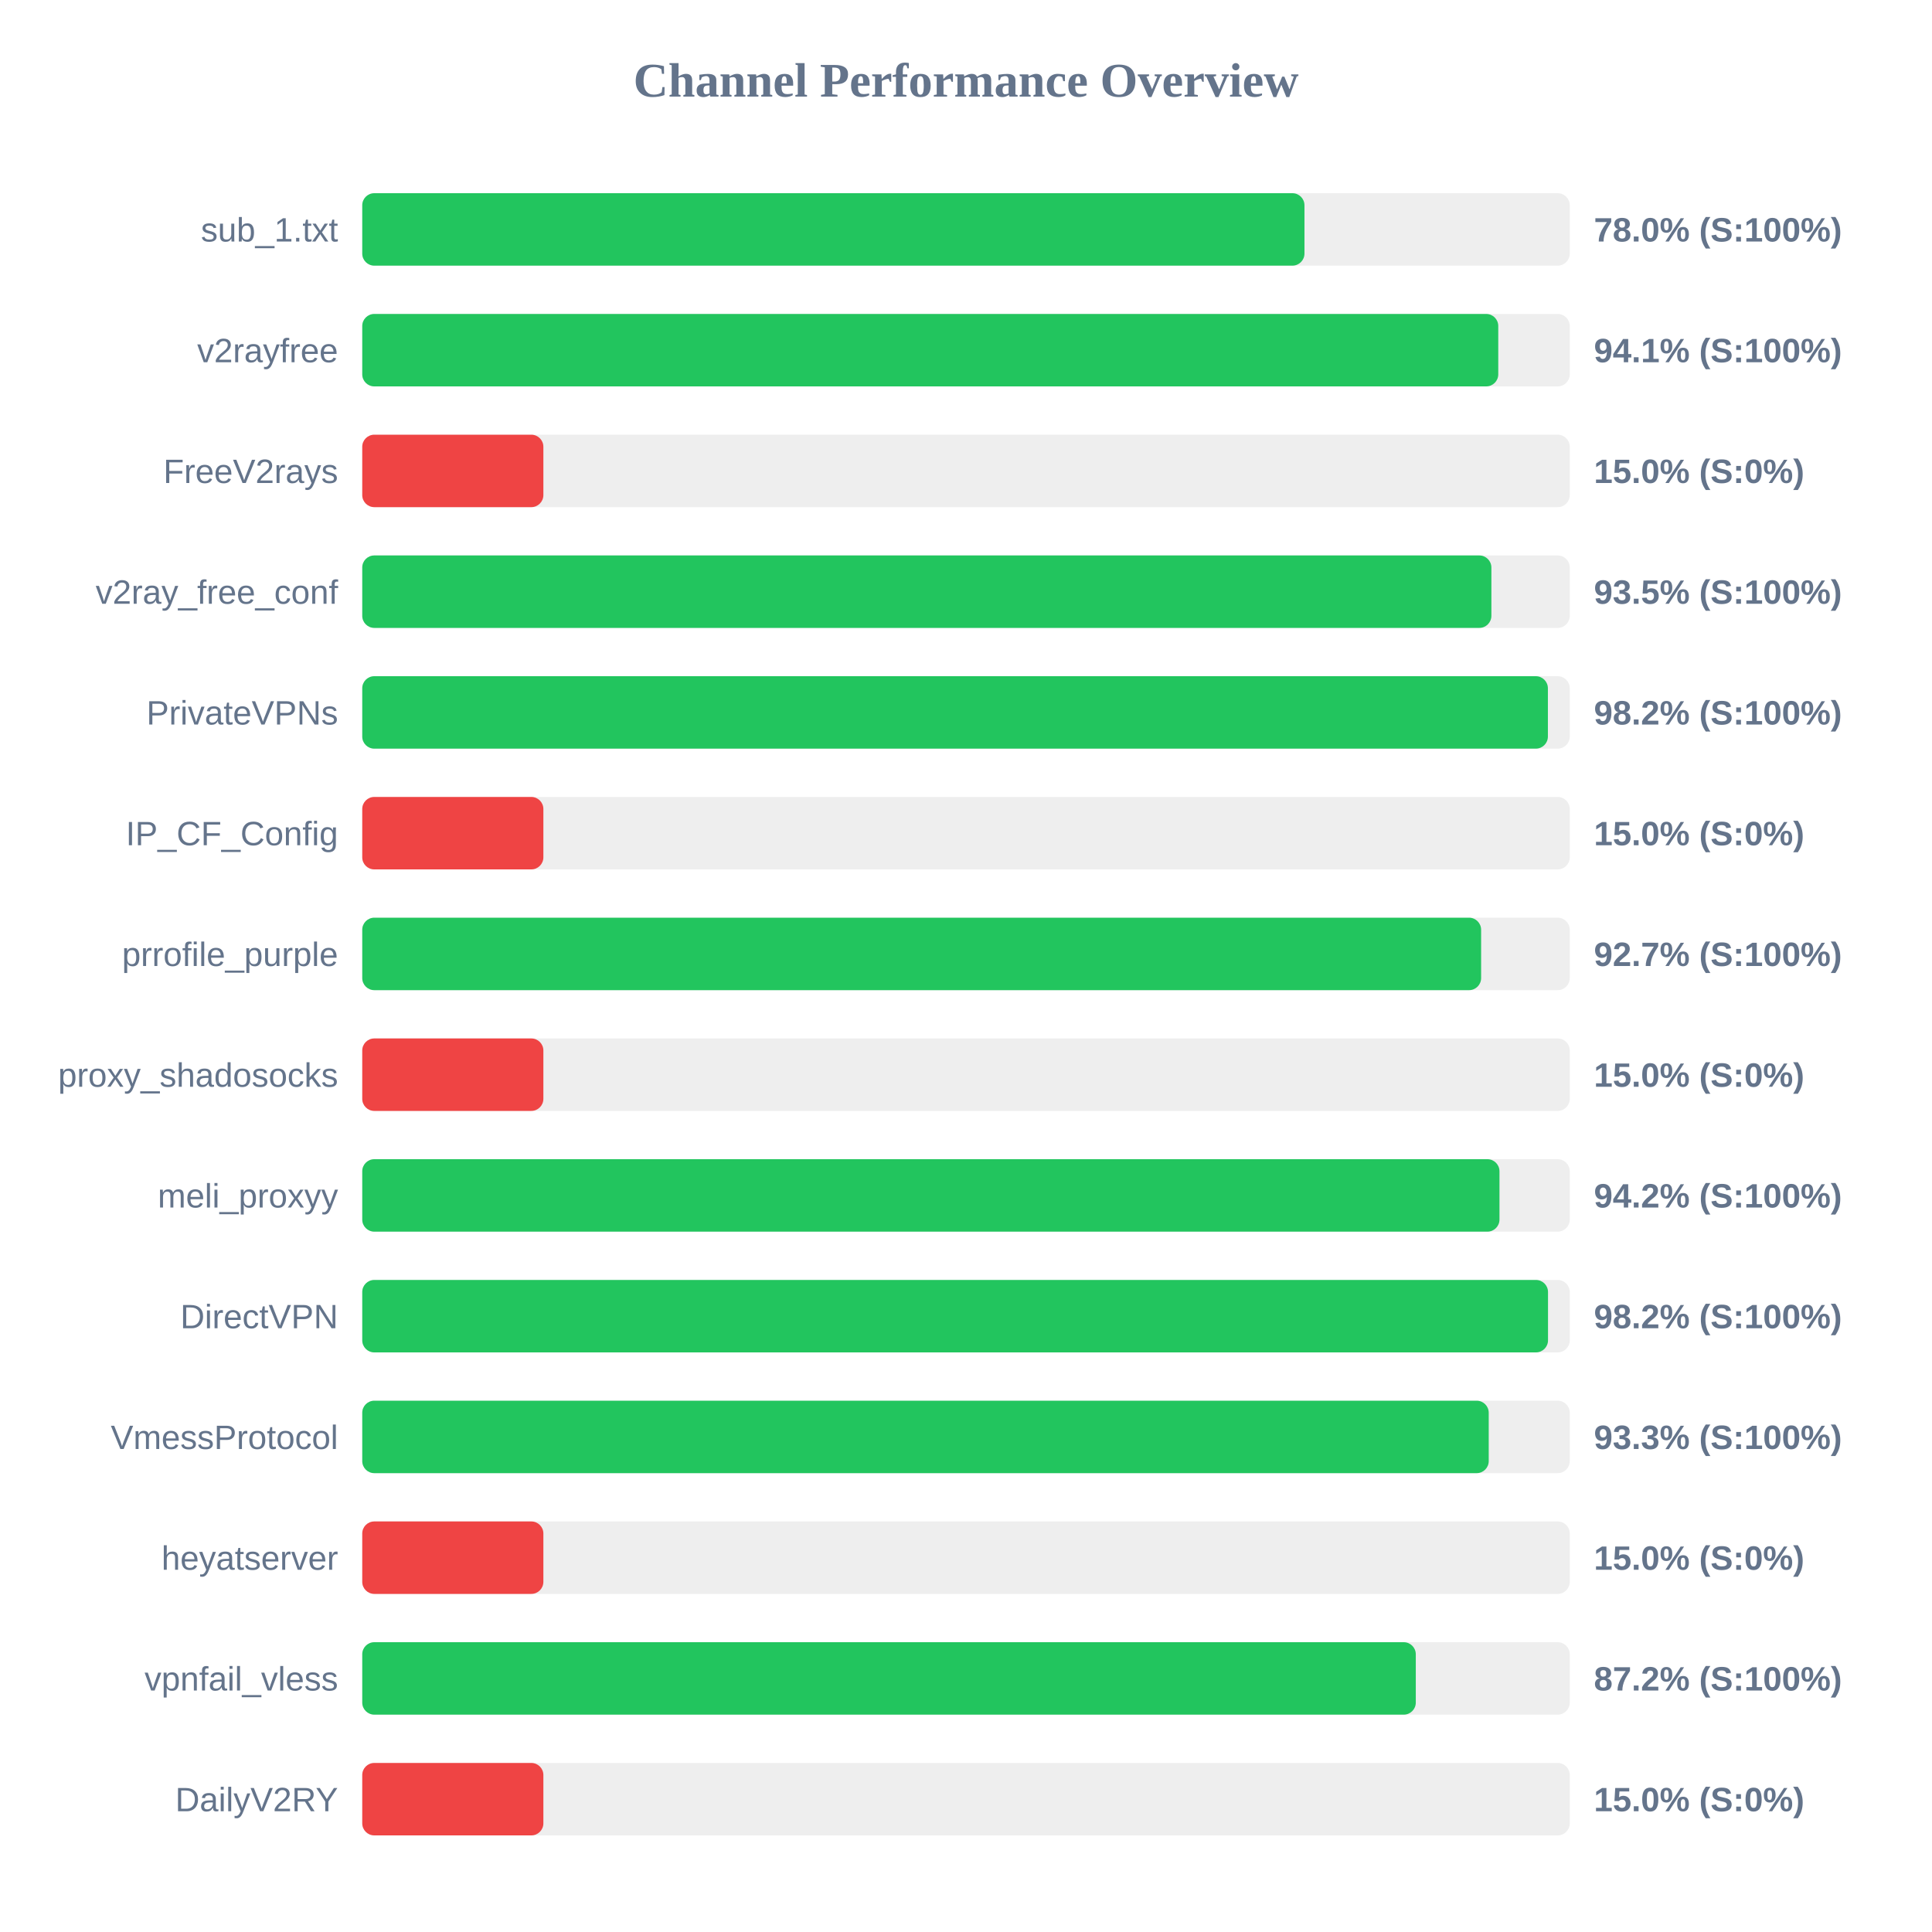
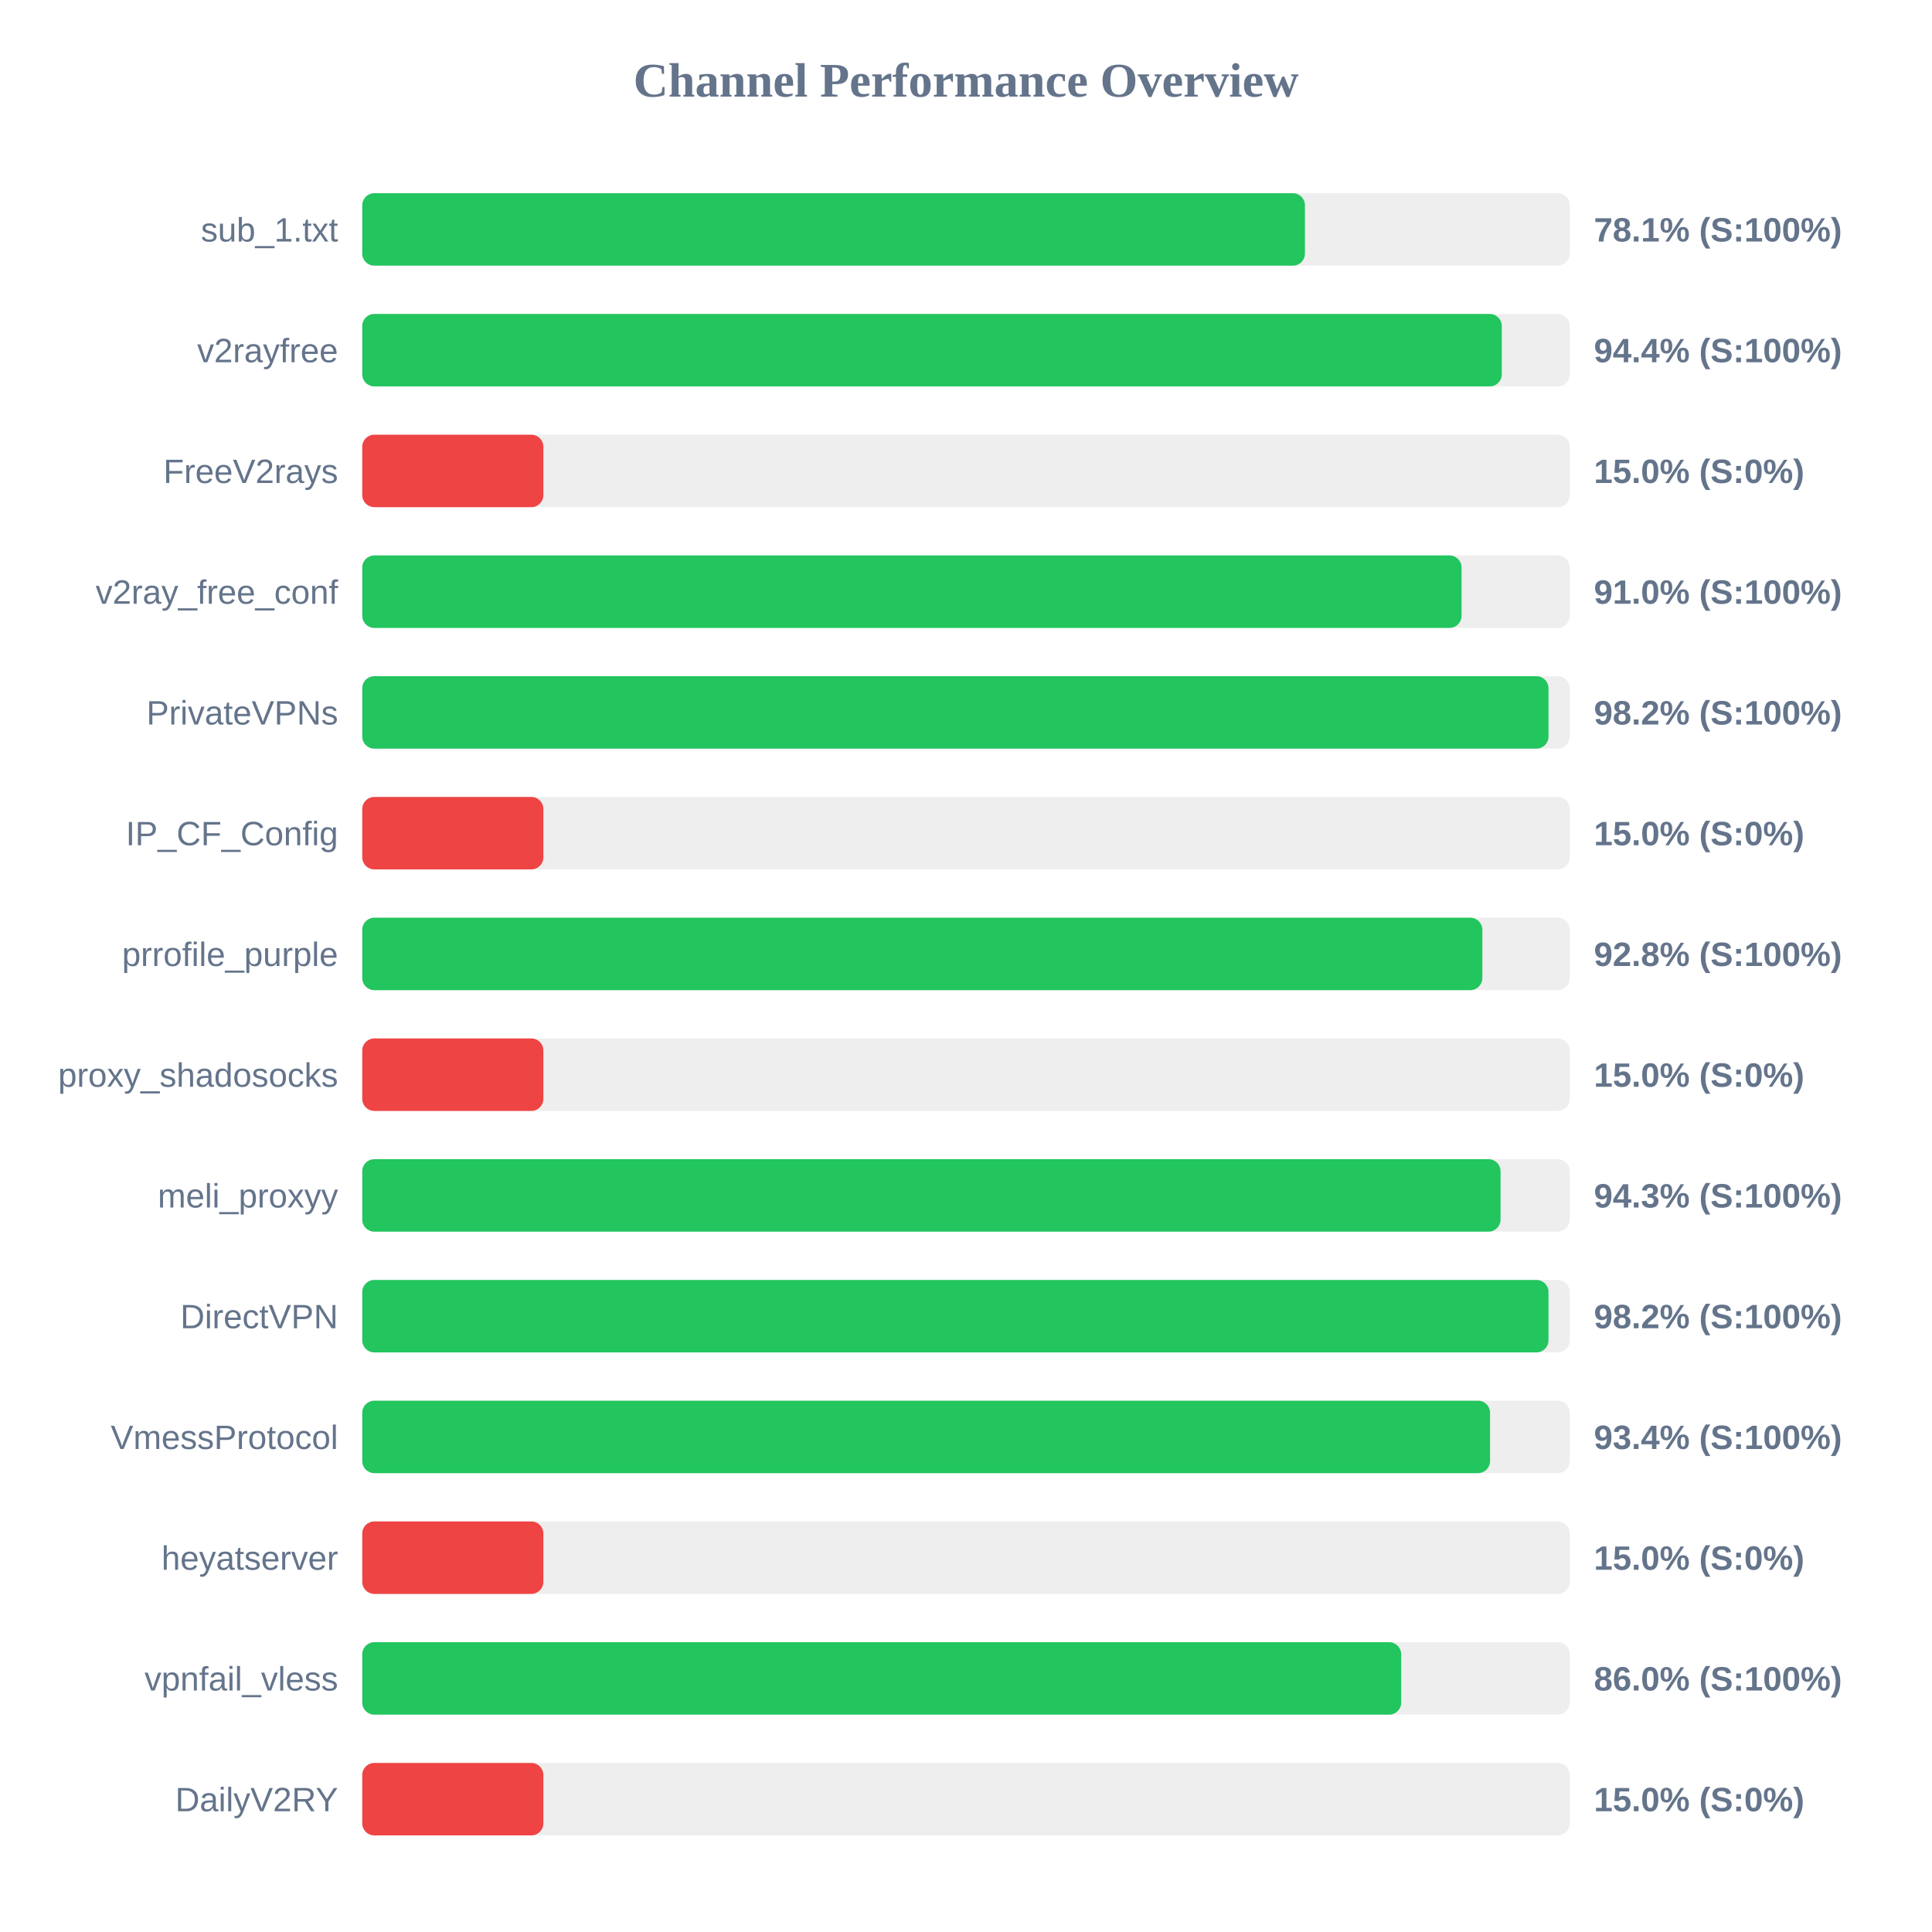
<svg xmlns="http://www.w3.org/2000/svg" width="800" height="800" version="1.1">
  <style>
        .row { font: 14px Arial; fill: #64748b; }
        .score { font: bold 14px Arial; fill: #64748b; }
    </style>
  <text x="400" y="40" text-anchor="middle" font-size="20px" font-weight="bold" fill="#64748b">Channel Performance Overview</text>
  <rect x="150" y="80" width="500" height="30" fill="#eee" rx="5" />
-   <rect x="150" y="80" width="390.15" height="30" fill="#22c55e" rx="5" />
+   <rect x="150" y="80" width="390.35" height="30" fill="#22c55e" rx="5" />
  <text x="140" y="100" text-anchor="end" class="row">sub_1.txt</text>
-   <text x="660" y="100" text-anchor="start" class="score">78.0% (S:100%)</text>
+   <text x="660" y="100" text-anchor="start" class="score">78.1% (S:100%)</text>
  <rect x="150" y="130" width="500" height="30" fill="#eee" rx="5" />
-   <rect x="150" y="130" width="470.4" height="30" fill="#22c55e" rx="5" />
+   <rect x="150" y="130" width="471.85" height="30" fill="#22c55e" rx="5" />
  <text x="140" y="150" text-anchor="end" class="row">v2rayfree</text>
-   <text x="660" y="150" text-anchor="start" class="score">94.1% (S:100%)</text>
+   <text x="660" y="150" text-anchor="start" class="score">94.4% (S:100%)</text>
  <rect x="150" y="180" width="500" height="30" fill="#eee" rx="5" />
  <rect x="150" y="180" width="75.0" height="30" fill="#ef4444" rx="5" />
  <text x="140" y="200" text-anchor="end" class="row">FreeV2rays</text>
  <text x="660" y="200" text-anchor="start" class="score">15.0% (S:0%)</text>
  <rect x="150" y="230" width="500" height="30" fill="#eee" rx="5" />
-   <rect x="150" y="230" width="467.55" height="30" fill="#22c55e" rx="5" />
+   <rect x="150" y="230" width="455.2" height="30" fill="#22c55e" rx="5" />
  <text x="140" y="250" text-anchor="end" class="row">v2ray_free_conf</text>
-   <text x="660" y="250" text-anchor="start" class="score">93.5% (S:100%)</text>
+   <text x="660" y="250" text-anchor="start" class="score">91.0% (S:100%)</text>
  <rect x="150" y="280" width="500" height="30" fill="#eee" rx="5" />
-   <rect x="150" y="280" width="490.95" height="30" fill="#22c55e" rx="5" />
+   <rect x="150" y="280" width="491.2" height="30" fill="#22c55e" rx="5" />
  <text x="140" y="300" text-anchor="end" class="row">PrivateVPNs</text>
  <text x="660" y="300" text-anchor="start" class="score">98.2% (S:100%)</text>
  <rect x="150" y="330" width="500" height="30" fill="#eee" rx="5" />
  <rect x="150" y="330" width="75.0" height="30" fill="#ef4444" rx="5" />
  <text x="140" y="350" text-anchor="end" class="row">IP_CF_Config</text>
  <text x="660" y="350" text-anchor="start" class="score">15.0% (S:0%)</text>
  <rect x="150" y="380" width="500" height="30" fill="#eee" rx="5" />
-   <rect x="150" y="380" width="463.3" height="30" fill="#22c55e" rx="5" />
+   <rect x="150" y="380" width="463.8" height="30" fill="#22c55e" rx="5" />
  <text x="140" y="400" text-anchor="end" class="row">prrofile_purple</text>
-   <text x="660" y="400" text-anchor="start" class="score">92.7% (S:100%)</text>
+   <text x="660" y="400" text-anchor="start" class="score">92.8% (S:100%)</text>
  <rect x="150" y="430" width="500" height="30" fill="#eee" rx="5" />
  <rect x="150" y="430" width="75.0" height="30" fill="#ef4444" rx="5" />
  <text x="140" y="450" text-anchor="end" class="row">proxy_shadosocks</text>
  <text x="660" y="450" text-anchor="start" class="score">15.0% (S:0%)</text>
  <rect x="150" y="480" width="500" height="30" fill="#eee" rx="5" />
-   <rect x="150" y="480" width="470.9" height="30" fill="#22c55e" rx="5" />
+   <rect x="150" y="480" width="471.35" height="30" fill="#22c55e" rx="5" />
  <text x="140" y="500" text-anchor="end" class="row">meli_proxyy</text>
-   <text x="660" y="500" text-anchor="start" class="score">94.2% (S:100%)</text>
+   <text x="660" y="500" text-anchor="start" class="score">94.3% (S:100%)</text>
  <rect x="150" y="530" width="500" height="30" fill="#eee" rx="5" />
-   <rect x="150" y="530" width="491.0" height="30" fill="#22c55e" rx="5" />
+   <rect x="150" y="530" width="491.2" height="30" fill="#22c55e" rx="5" />
  <text x="140" y="550" text-anchor="end" class="row">DirectVPN</text>
  <text x="660" y="550" text-anchor="start" class="score">98.2% (S:100%)</text>
  <rect x="150" y="580" width="500" height="30" fill="#eee" rx="5" />
-   <rect x="150" y="580" width="466.45" height="30" fill="#22c55e" rx="5" />
+   <rect x="150" y="580" width="467.0" height="30" fill="#22c55e" rx="5" />
  <text x="140" y="600" text-anchor="end" class="row">VmessProtocol</text>
-   <text x="660" y="600" text-anchor="start" class="score">93.3% (S:100%)</text>
+   <text x="660" y="600" text-anchor="start" class="score">93.4% (S:100%)</text>
  <rect x="150" y="630" width="500" height="30" fill="#eee" rx="5" />
  <rect x="150" y="630" width="75.0" height="30" fill="#ef4444" rx="5" />
  <text x="140" y="650" text-anchor="end" class="row">heyatserver</text>
  <text x="660" y="650" text-anchor="start" class="score">15.0% (S:0%)</text>
  <rect x="150" y="680" width="500" height="30" fill="#eee" rx="5" />
-   <rect x="150" y="680" width="436.25" height="30" fill="#22c55e" rx="5" />
+   <rect x="150" y="680" width="430.2" height="30" fill="#22c55e" rx="5" />
  <text x="140" y="700" text-anchor="end" class="row">vpnfail_vless</text>
-   <text x="660" y="700" text-anchor="start" class="score">87.2% (S:100%)</text>
+   <text x="660" y="700" text-anchor="start" class="score">86.0% (S:100%)</text>
  <rect x="150" y="730" width="500" height="30" fill="#eee" rx="5" />
  <rect x="150" y="730" width="75.0" height="30" fill="#ef4444" rx="5" />
  <text x="140" y="750" text-anchor="end" class="row">DailyV2RY</text>
  <text x="660" y="750" text-anchor="start" class="score">15.0% (S:0%)</text>
</svg>
